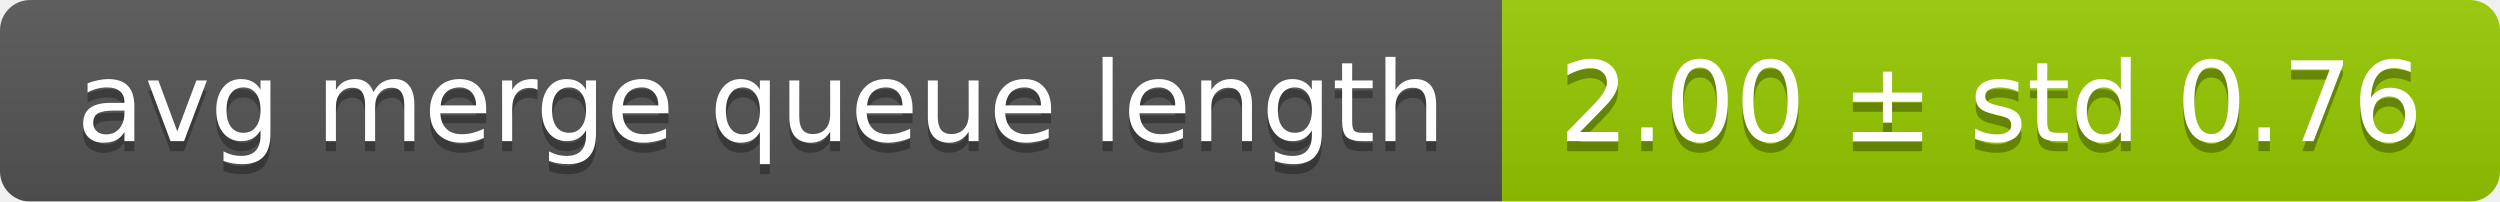
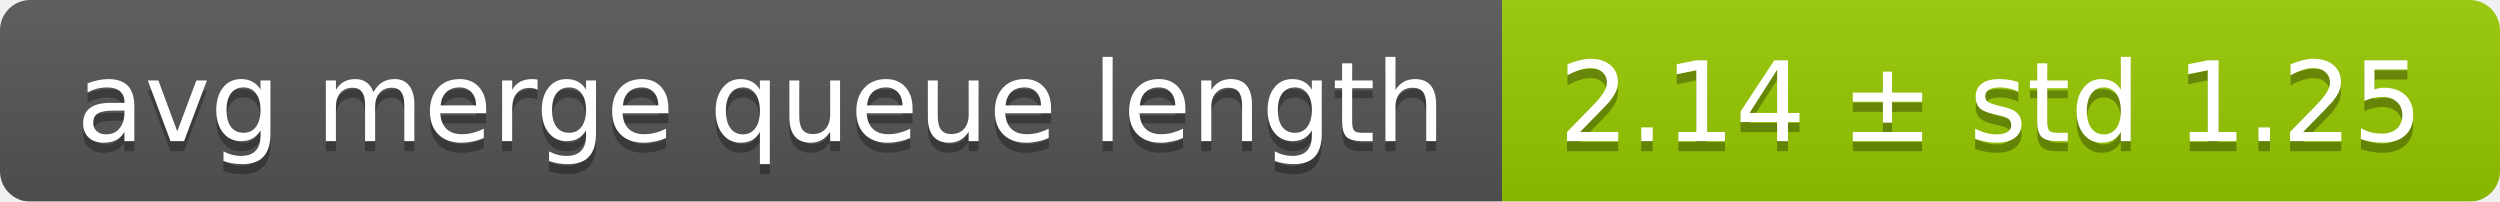
<svg xmlns="http://www.w3.org/2000/svg" width="248" height="20">
  <linearGradient id="smooth" x2="0" y2="100%">
    <stop offset="0" stop-color="#bbb" stop-opacity=".1" />
    <stop offset="1" stop-opacity=".1" />
  </linearGradient>
  <mask id="round">
    <rect width="248" height="20" rx="3" fill="#fff" />
  </mask>
  <g mask="url(#round)">
    <rect width="149" height="20" fill="#555" />
    <rect x="149" width="99" height="20" fill="#97ca00" />
    <rect width="248" height="20" fill="url(#smooth)" />
  </g>
  <g fill="#fff" text-anchor="middle" font-family="DejaVu Sans,Verdana,Geneva,sans-serif" font-size="11">
    <text x="75.5" y="15" fill="#010101" fill-opacity=".3">avg merge queue length</text>
    <text x="75.5" y="14">avg merge queue length</text>
-     <text x="197.5" y="15" fill="#010101" fill-opacity=".3">2.00 ± std 0.76</text>
-     <text x="197.5" y="14">2.00 ± std 0.76</text>
+     <text x="197.5" y="15" fill="#010101" fill-opacity=".3">2.14 ± std 1.25</text>
+     <text x="197.5" y="14">2.14 ± std 1.25</text>
  </g>
</svg>
